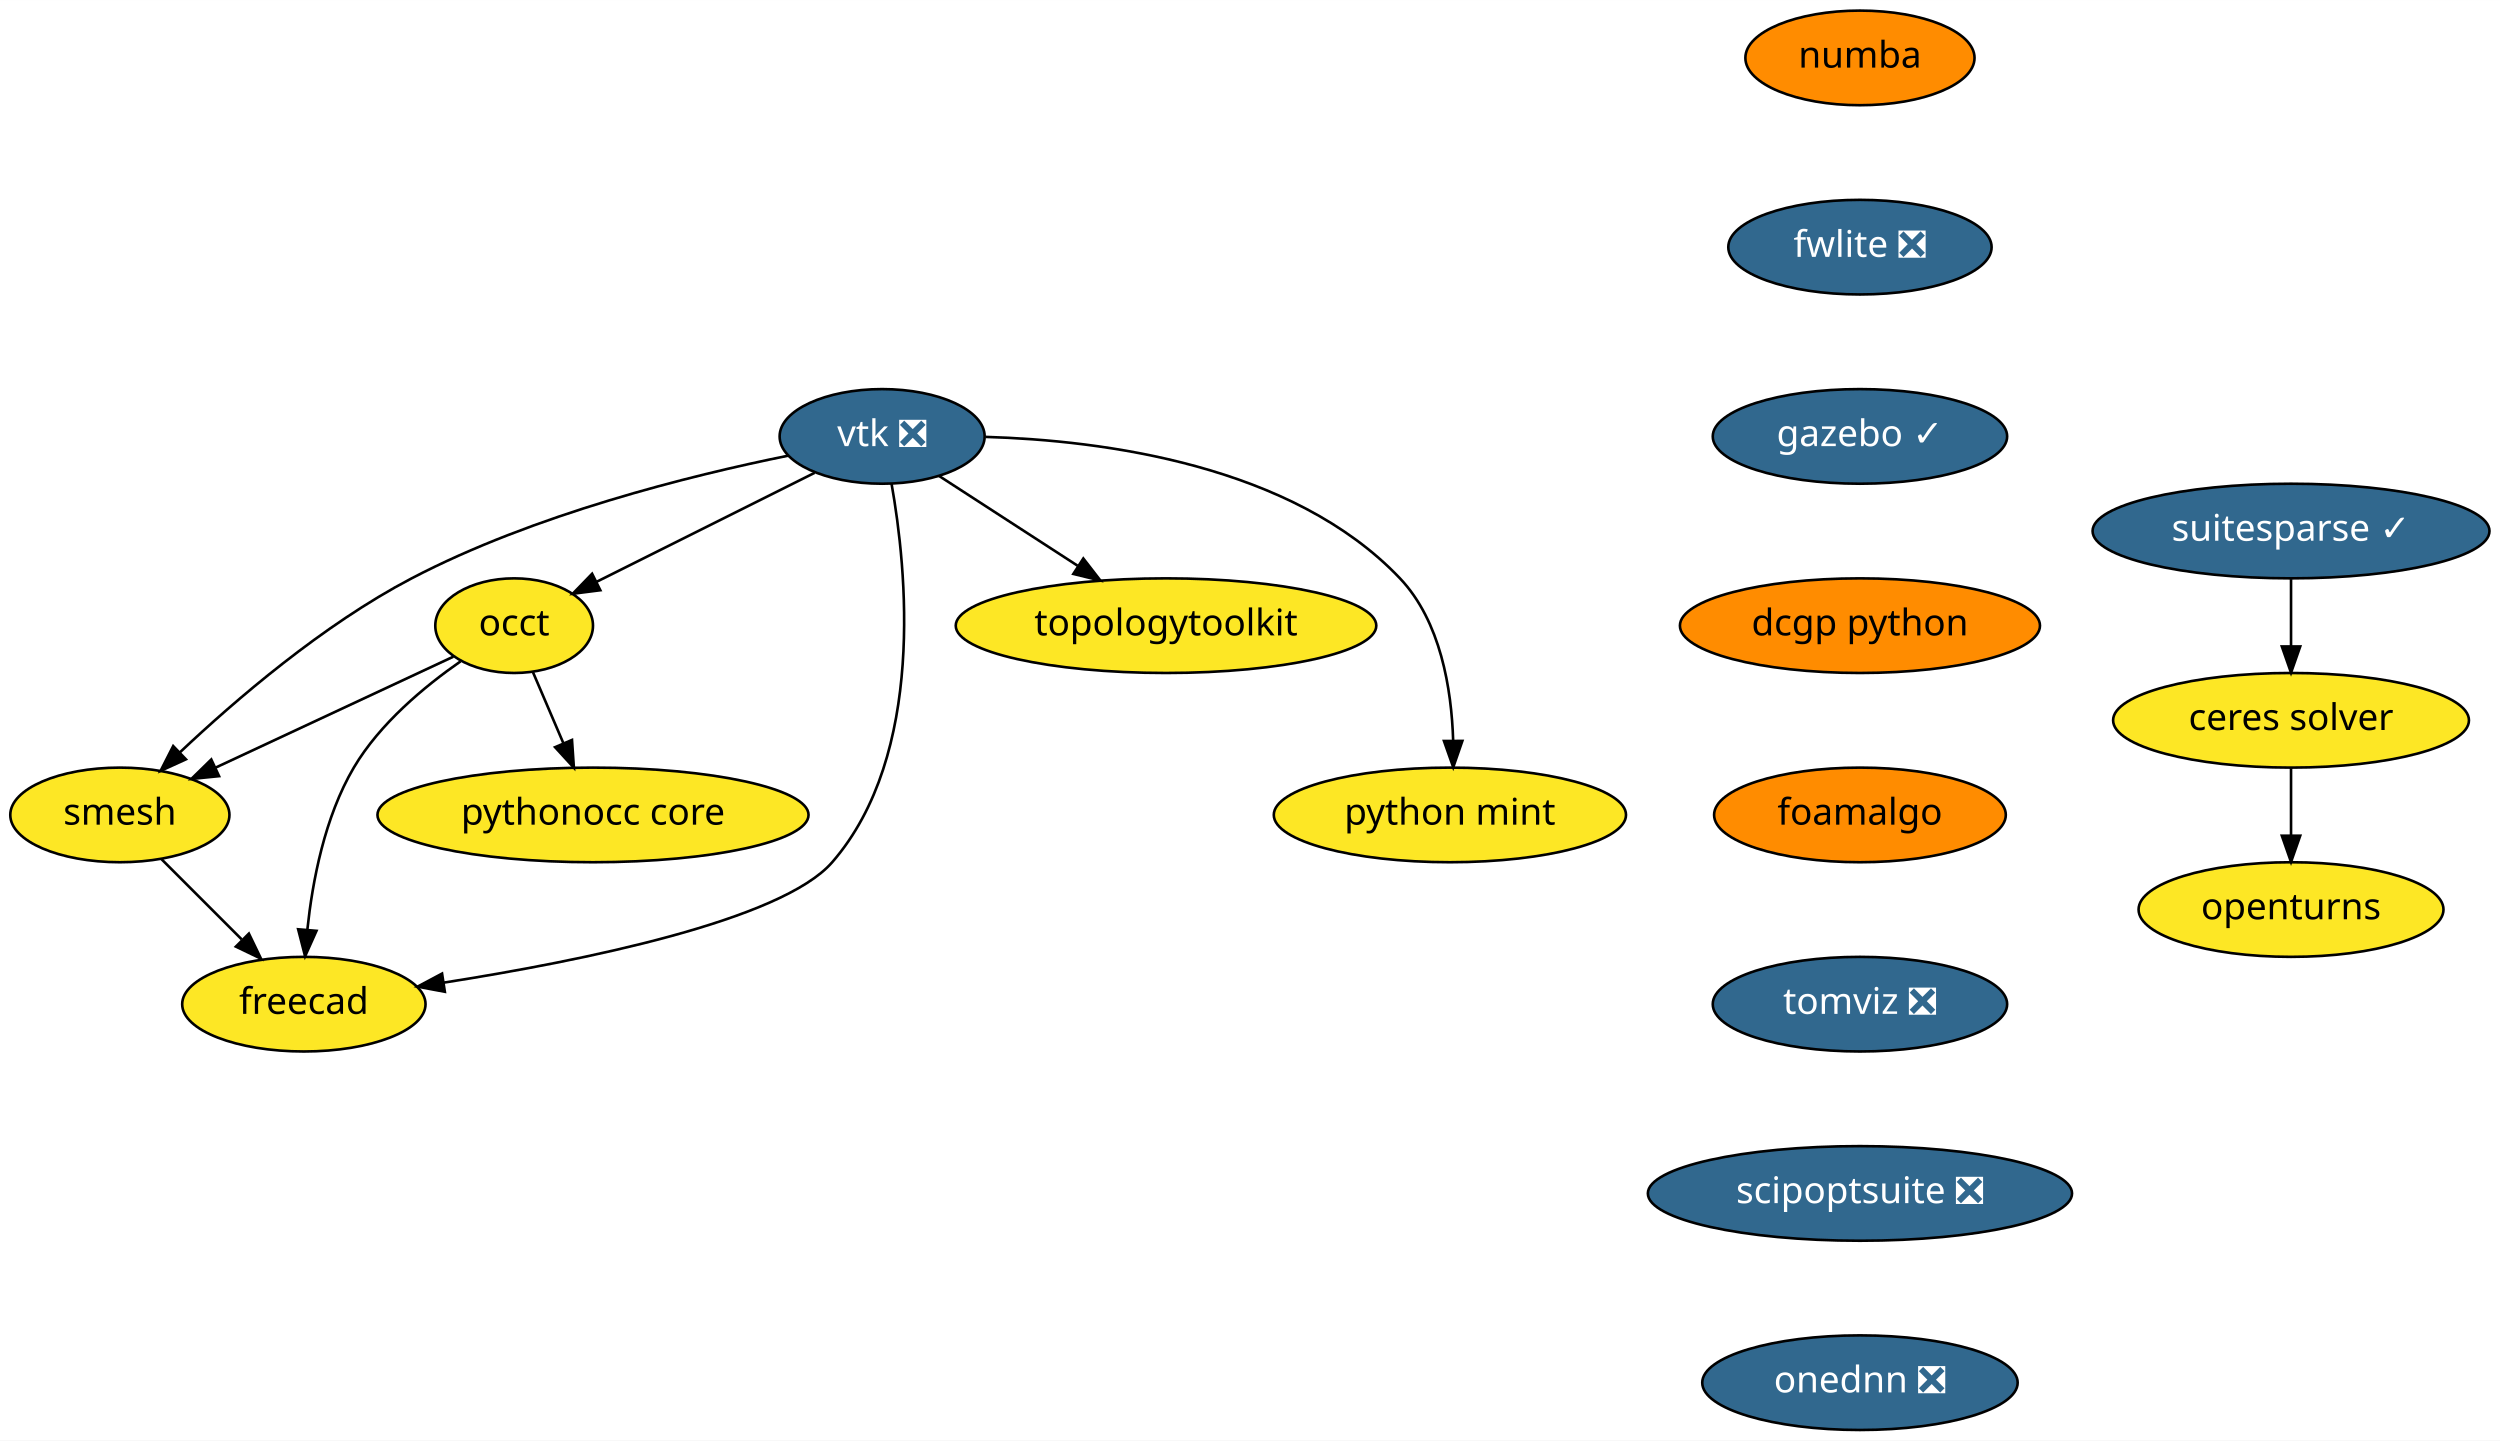
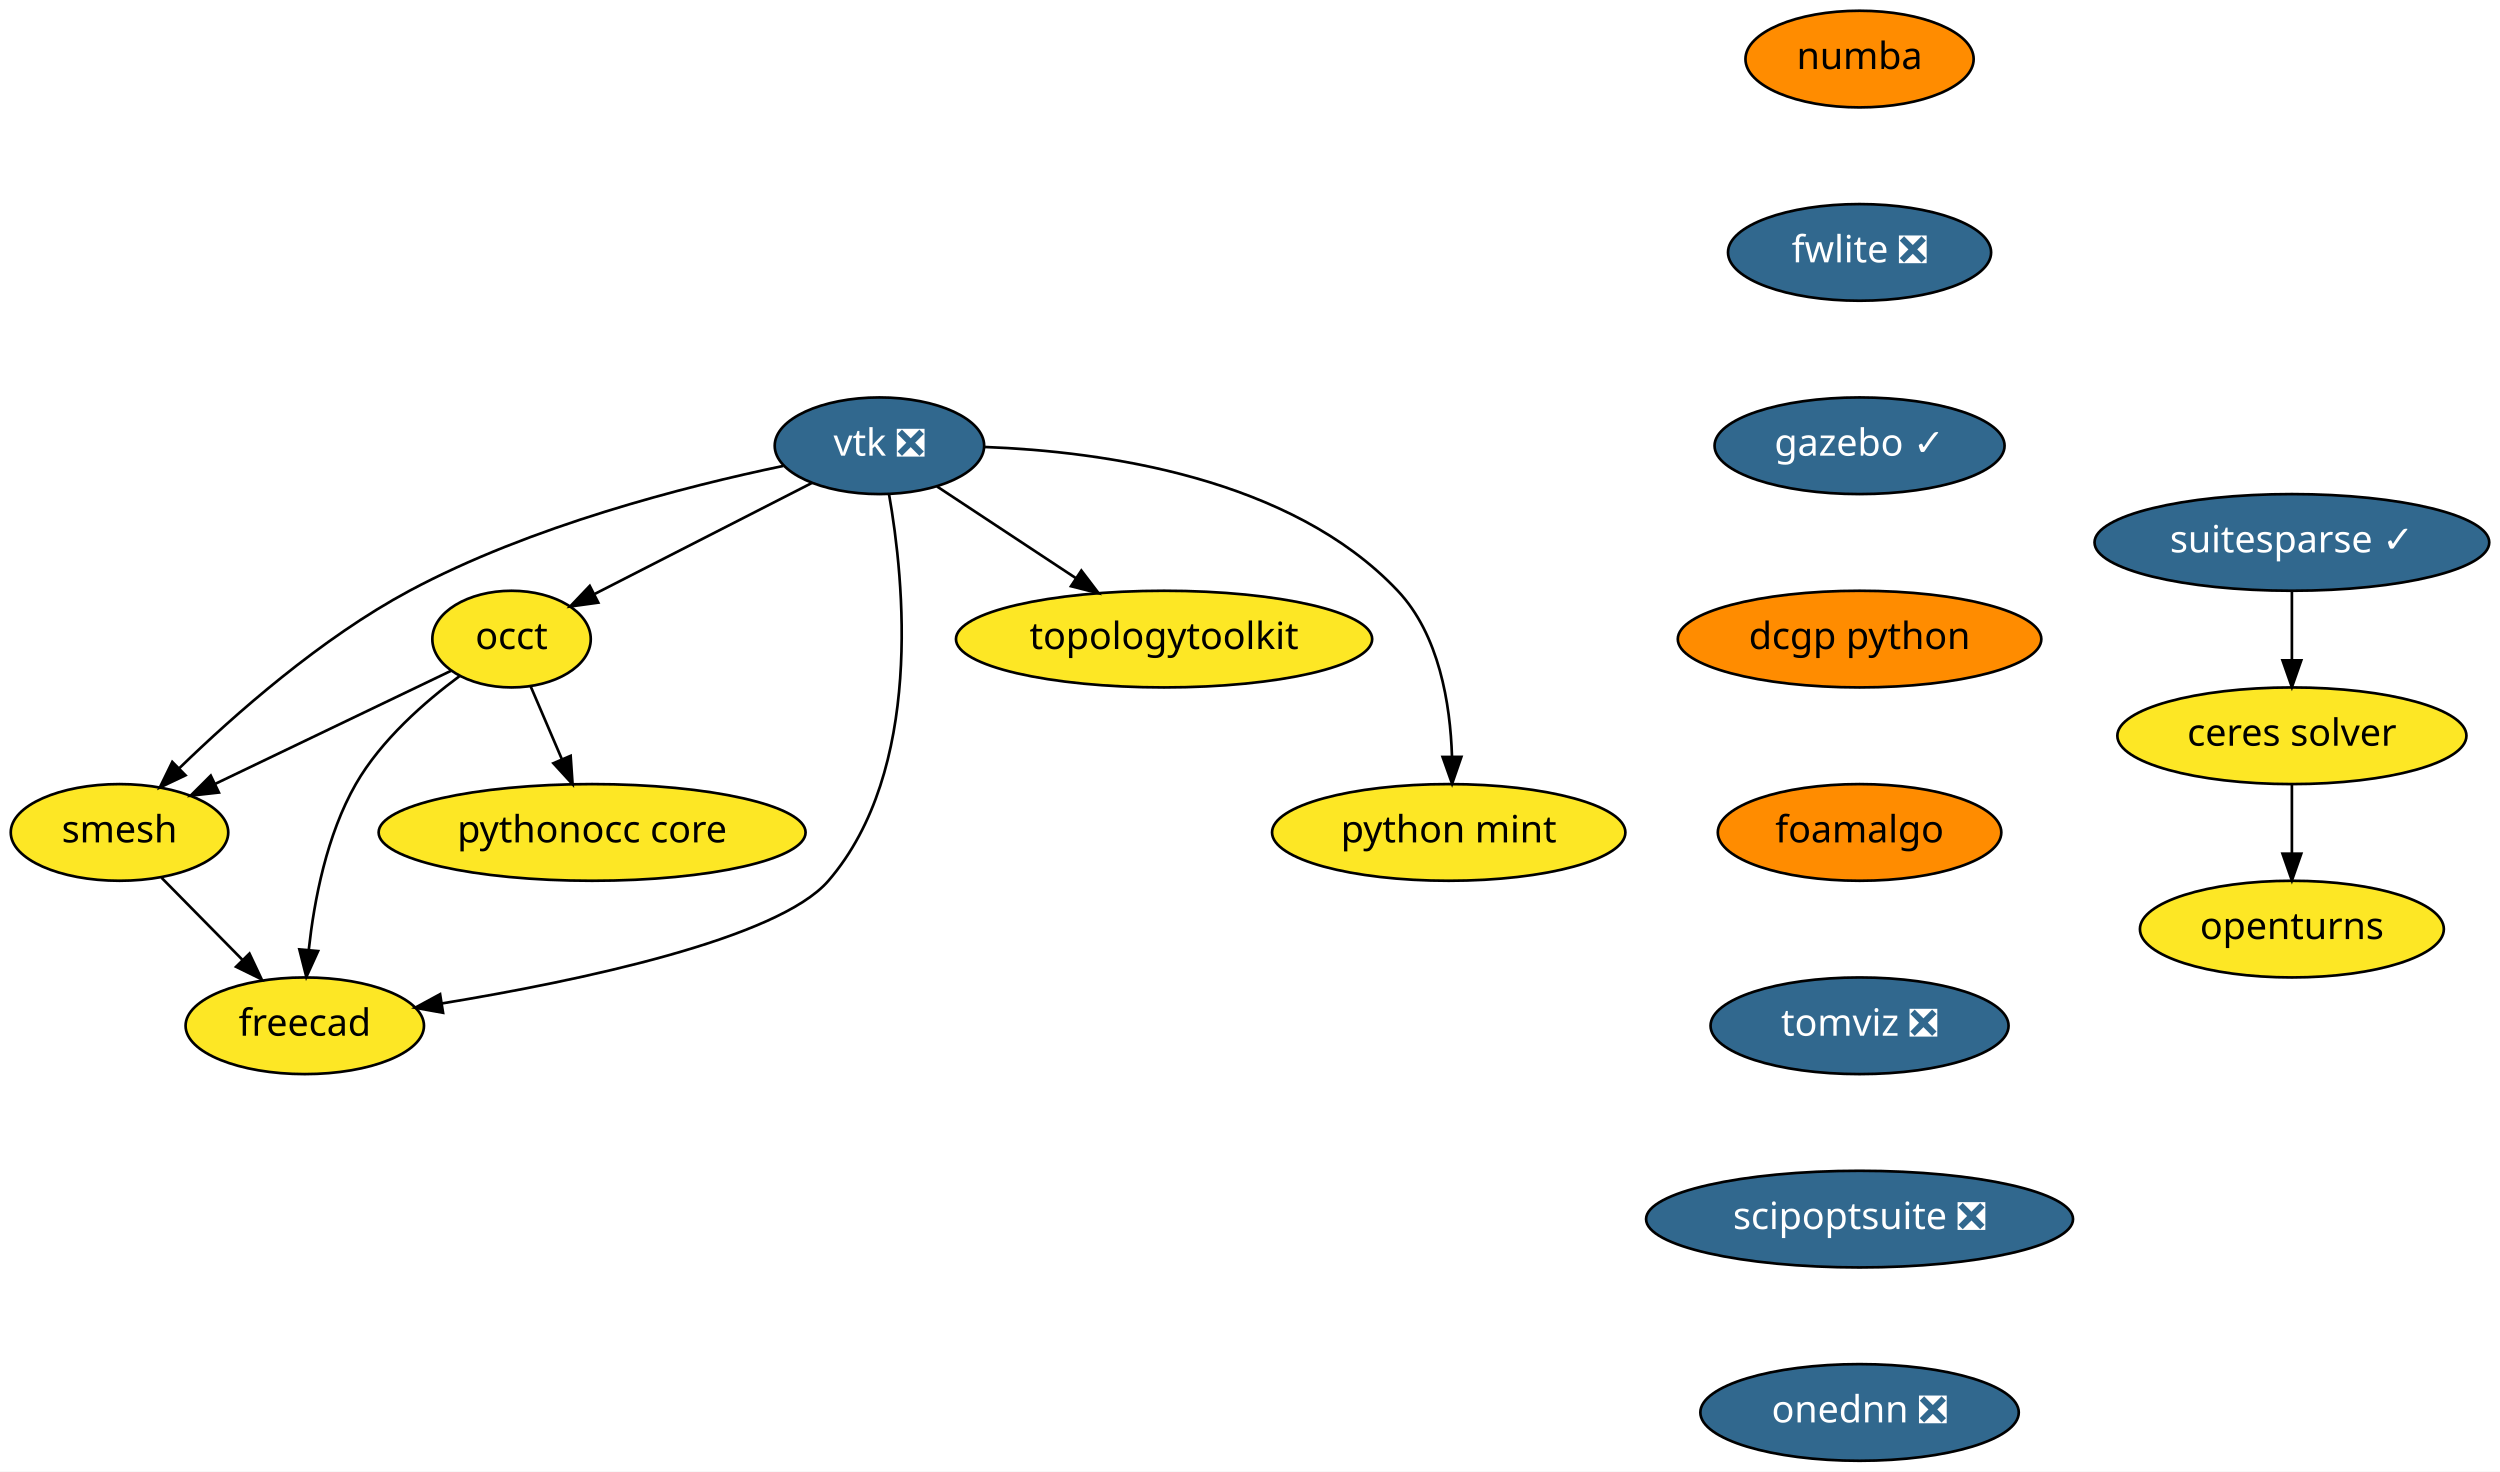
- <svg xmlns="http://www.w3.org/2000/svg" xmlns:xlink="http://www.w3.org/1999/xlink" width="951pt" height="548pt" viewBox="0.00 0.00 951.10 548.00">
+ <svg xmlns="http://www.w3.org/2000/svg" xmlns:xlink="http://www.w3.org/1999/xlink" width="931pt" height="548pt" viewBox="0.00 0.00 931.00 548.00">
  <g id="graph0" class="graph" transform="scale(1 1) rotate(0) translate(4 544)">
-     <polygon fill="white" stroke="transparent" points="-4,4 -4,-544 947.1,-544 947.1,4 -4,4" />
+     <polygon fill="white" stroke="transparent" points="-4,4 -4,-544 927,-544 927,4 -4,4" />
    <g id="node1" class="node">
      <g id="a_node1">
        <a xlink:href="https://github.com/conda-forge/openturns-feedstock" xlink:title="openturns">
-           <ellipse fill="#fde725" stroke="black" cx="867.6" cy="-198" rx="58" ry="18" />
-           <text text-anchor="middle" x="867.6" y="-194.3" font-family="Times-Roman" font-size="14.00">openturns</text>
+           <ellipse fill="#fde725" stroke="black" cx="849.5" cy="-198" rx="56.59" ry="18" />
+           <text text-anchor="middle" x="849.5" y="-194.3" font-family="Times-Roman" font-size="14.00">openturns</text>
        </a>
      </g>
    </g>
    <g id="node2" class="node">
      <g id="a_node2">
        <a xlink:href="https://github.com/conda-forge/suitesparse-feedstock/pull/72" xlink:title="suitesparse ✓">
-           <ellipse fill="#31688e" stroke="black" cx="867.6" cy="-342" rx="75.5" ry="18" />
-           <text text-anchor="middle" x="867.6" y="-338.3" font-family="Times-Roman" font-size="14.00" fill="white">suitesparse ✓</text>
+           <ellipse fill="#31688e" stroke="black" cx="849.5" cy="-342" rx="73.5" ry="18" />
+           <text text-anchor="middle" x="849.5" y="-338.3" font-family="Times-Roman" font-size="14.00" fill="white">suitesparse ✓</text>
        </a>
      </g>
    </g>
    <g id="node3" class="node">
      <g id="a_node3">
        <a xlink:href="https://github.com/conda-forge/ceres-solver-feedstock" xlink:title="ceres solver">
-           <ellipse fill="#fde725" stroke="black" cx="867.6" cy="-270" rx="67.69" ry="18" />
-           <text text-anchor="middle" x="867.6" y="-266.3" font-family="Times-Roman" font-size="14.00">ceres solver</text>
+           <ellipse fill="#fde725" stroke="black" cx="849.5" cy="-270" rx="65" ry="18" />
+           <text text-anchor="middle" x="849.5" y="-266.3" font-family="Times-Roman" font-size="14.00">ceres solver</text>
        </a>
      </g>
    </g>
    <g id="edge1" class="edge">
-       <path fill="none" stroke="black" d="M867.6,-323.7C867.6,-315.98 867.6,-306.71 867.6,-298.11" />
-       <polygon fill="black" stroke="black" points="871.1,-298.1 867.6,-288.1 864.1,-298.1 871.1,-298.1" />
+       <path fill="none" stroke="black" d="M849.5,-323.7C849.5,-315.98 849.5,-306.71 849.5,-298.11" />
+       <polygon fill="black" stroke="black" points="853,-298.1 849.5,-288.1 846,-298.1 853,-298.1" />
    </g>
    <g id="edge2" class="edge">
-       <path fill="none" stroke="black" d="M867.6,-251.7C867.6,-243.98 867.6,-234.71 867.6,-226.11" />
-       <polygon fill="black" stroke="black" points="871.1,-226.1 867.6,-216.1 864.1,-226.1 871.1,-226.1" />
+       <path fill="none" stroke="black" d="M849.5,-251.7C849.5,-243.98 849.5,-234.71 849.5,-226.11" />
+       <polygon fill="black" stroke="black" points="853,-226.1 849.5,-216.1 846,-226.1 853,-226.1" />
    </g>
    <g id="node4" class="node">
      <g id="a_node4">
        <a xlink:href="https://github.com/conda-forge/vtk-feedstock/pull/187" xlink:title="vtk ❎">
-           <ellipse fill="#31688e" stroke="black" cx="331.6" cy="-378" rx="39" ry="18" />
-           <text text-anchor="middle" x="331.6" y="-374.3" font-family="Times-Roman" font-size="14.00" fill="white">vtk ❎</text>
+           <ellipse fill="#31688e" stroke="black" cx="323.5" cy="-378" rx="39" ry="18" />
+           <text text-anchor="middle" x="323.5" y="-374.3" font-family="Times-Roman" font-size="14.00" fill="white">vtk ❎</text>
        </a>
      </g>
    </g>
    <g id="node5" class="node">
      <g id="a_node5">
        <a xlink:href="https://github.com/conda-forge/occt-feedstock" xlink:title="occt">
-           <ellipse fill="#fde725" stroke="black" cx="191.6" cy="-306" rx="30" ry="18" />
-           <text text-anchor="middle" x="191.6" y="-302.3" font-family="Times-Roman" font-size="14.00">occt</text>
+           <ellipse fill="#fde725" stroke="black" cx="186.5" cy="-306" rx="29.5" ry="18" />
+           <text text-anchor="middle" x="186.5" y="-302.3" font-family="Times-Roman" font-size="14.00">occt</text>
        </a>
      </g>
    </g>
    <g id="edge3" class="edge">
-       <path fill="none" stroke="black" d="M305.92,-364.16C282.54,-352.47 247.96,-335.18 222.95,-322.68" />
-       <polygon fill="black" stroke="black" points="224.39,-319.48 213.88,-318.14 221.26,-325.75 224.39,-319.48" />
+       <path fill="none" stroke="black" d="M298.37,-364.16C275.59,-352.52 241.95,-335.33 217.51,-322.84" />
+       <polygon fill="black" stroke="black" points="218.8,-319.58 208.31,-318.14 215.62,-325.81 218.8,-319.58" />
    </g>
    <g id="node6" class="node">
      <g id="a_node6">
        <a xlink:href="https://github.com/conda-forge/smesh-feedstock" xlink:title="smesh">
-           <ellipse fill="#fde725" stroke="black" cx="41.6" cy="-234" rx="41.69" ry="18" />
-           <text text-anchor="middle" x="41.6" y="-230.3" font-family="Times-Roman" font-size="14.00">smesh</text>
+           <ellipse fill="#fde725" stroke="black" cx="40.5" cy="-234" rx="40.5" ry="18" />
+           <text text-anchor="middle" x="40.5" y="-230.3" font-family="Times-Roman" font-size="14.00">smesh</text>
        </a>
      </g>
    </g>
    <g id="edge4" class="edge">
-       <path fill="none" stroke="black" d="M295.74,-370.65C258.44,-363.09 199.12,-348.33 152.6,-324 118.87,-306.36 85.53,-277.72 64.33,-257.7" />
-       <polygon fill="black" stroke="black" points="66.73,-255.15 57.09,-250.76 61.89,-260.2 66.73,-255.15" />
+       <path fill="none" stroke="black" d="M287.7,-370.49C251.16,-362.87 193.56,-348.13 148.5,-324 115.64,-306.4 83.38,-277.94 62.8,-257.95" />
+       <polygon fill="black" stroke="black" points="65.08,-255.28 55.51,-250.74 60.16,-260.26 65.08,-255.28" />
    </g>
    <g id="node7" class="node">
      <g id="a_node7">
        <a xlink:href="https://github.com/conda-forge/freecad-feedstock" xlink:title="freecad">
-           <ellipse fill="#fde725" stroke="black" cx="111.6" cy="-162" rx="46.29" ry="18" />
-           <text text-anchor="middle" x="111.6" y="-158.3" font-family="Times-Roman" font-size="14.00">freecad</text>
+           <ellipse fill="#fde725" stroke="black" cx="109.5" cy="-162" rx="44.39" ry="18" />
+           <text text-anchor="middle" x="109.5" y="-158.3" font-family="Times-Roman" font-size="14.00">freecad</text>
        </a>
      </g>
    </g>
    <g id="edge5" class="edge">
-       <path fill="none" stroke="black" d="M335.18,-360C340.93,-327.69 348.22,-257.01 312.6,-216 293.36,-193.86 217.54,-178.47 164.73,-170.18" />
-       <polygon fill="black" stroke="black" points="165.24,-166.72 154.83,-168.67 164.18,-173.64 165.24,-166.72" />
+       <path fill="none" stroke="black" d="M327.06,-360.02C332.76,-327.76 339.97,-257.14 304.5,-216 285.82,-194.33 211.77,-178.75 160.5,-170.31" />
+       <polygon fill="black" stroke="black" points="161,-166.84 150.57,-168.71 159.89,-173.76 161,-166.84" />
    </g>
    <g id="node8" class="node">
      <g id="a_node8">
        <a xlink:href="https://github.com/conda-forge/topologytoolkit-feedstock" xlink:title="topologytoolkit">
-           <ellipse fill="#fde725" stroke="black" cx="439.6" cy="-306" rx="80" ry="18" />
-           <text text-anchor="middle" x="439.6" y="-302.3" font-family="Times-Roman" font-size="14.00">topologytoolkit</text>
+           <ellipse fill="#fde725" stroke="black" cx="429.5" cy="-306" rx="77.5" ry="18" />
+           <text text-anchor="middle" x="429.5" y="-302.3" font-family="Times-Roman" font-size="14.00">topologytoolkit</text>
        </a>
      </g>
    </g>
    <g id="edge6" class="edge">
-       <path fill="none" stroke="black" d="M353.19,-363C368.29,-353.22 388.75,-339.96 405.97,-328.8" />
-       <polygon fill="black" stroke="black" points="408.14,-331.56 414.63,-323.18 404.34,-325.68 408.14,-331.56" />
+       <path fill="none" stroke="black" d="M344.95,-362.83C359.79,-353.04 379.81,-339.81 396.65,-328.7" />
+       <polygon fill="black" stroke="black" points="398.7,-331.53 405.11,-323.1 394.84,-325.69 398.7,-331.53" />
    </g>
    <g id="node9" class="node">
      <g id="a_node9">
        <a xlink:href="https://github.com/conda-forge/python-mint-feedstock" xlink:title="python mint">
-           <ellipse fill="#fde725" stroke="black" cx="547.6" cy="-234" rx="67" ry="18" />
-           <text text-anchor="middle" x="547.6" y="-230.3" font-family="Times-Roman" font-size="14.00">python mint</text>
+           <ellipse fill="#fde725" stroke="black" cx="535.5" cy="-234" rx="65.79" ry="18" />
+           <text text-anchor="middle" x="535.5" y="-230.3" font-family="Times-Roman" font-size="14.00">python mint</text>
        </a>
      </g>
    </g>
    <g id="edge7" class="edge">
-       <path fill="none" stroke="black" d="M370.91,-377.82C415.6,-376.5 487.64,-367.16 528.6,-324 544.1,-307.66 548.23,-281.91 548.84,-262.3" />
-       <polygon fill="black" stroke="black" points="552.34,-262.15 548.87,-252.14 545.34,-262.13 552.34,-262.15" />
+       <path fill="none" stroke="black" d="M362.82,-377.54C406.67,-375.9 476.67,-366.2 516.5,-324 531.96,-307.62 536.1,-281.87 536.72,-262.28" />
+       <polygon fill="black" stroke="black" points="540.22,-262.14 536.76,-252.12 533.22,-262.11 540.22,-262.14" />
    </g>
    <g id="edge8" class="edge">
-       <path fill="none" stroke="black" d="M168.49,-294.22C144.34,-282.95 106.13,-265.11 77.94,-251.96" />
-       <polygon fill="black" stroke="black" points="79.34,-248.75 68.8,-247.69 76.38,-255.1 79.34,-248.75" />
+       <path fill="none" stroke="black" d="M164.01,-294.22C140.61,-283 103.63,-265.27 76.23,-252.13" />
+       <polygon fill="black" stroke="black" points="77.51,-248.86 66.98,-247.69 74.48,-255.17 77.51,-248.86" />
    </g>
    <g id="edge9" class="edge">
-       <path fill="none" stroke="black" d="M171.23,-292.43C157.64,-282.98 140.5,-268.8 130.6,-252 119.53,-233.23 114.87,-208.85 112.93,-190.35" />
-       <polygon fill="black" stroke="black" points="116.4,-189.9 112.07,-180.23 109.43,-190.49 116.4,-189.9" />
+       <path fill="none" stroke="black" d="M167.14,-292.22C154.22,-282.66 137.93,-268.45 128.5,-252 117.66,-233.09 112.99,-208.72 110.98,-190.27" />
+       <polygon fill="black" stroke="black" points="114.46,-189.82 110.08,-180.17 107.48,-190.44 114.46,-189.82" />
    </g>
    <g id="node10" class="node">
      <g id="a_node10">
        <a xlink:href="https://github.com/conda-forge/pythonocc-core-feedstock" xlink:title="pythonocc core">
-           <ellipse fill="#fde725" stroke="black" cx="221.6" cy="-234" rx="82" ry="18" />
-           <text text-anchor="middle" x="221.6" y="-230.3" font-family="Times-Roman" font-size="14.00">pythonocc core</text>
+           <ellipse fill="#fde725" stroke="black" cx="216.5" cy="-234" rx="79.5" ry="18" />
+           <text text-anchor="middle" x="216.5" y="-230.3" font-family="Times-Roman" font-size="14.00">pythonocc core</text>
        </a>
      </g>
    </g>
    <g id="edge10" class="edge">
-       <path fill="none" stroke="black" d="M198.71,-288.41C202.17,-280.34 206.41,-270.43 210.3,-261.35" />
-       <polygon fill="black" stroke="black" points="213.61,-262.53 214.33,-251.96 207.17,-259.77 213.61,-262.53" />
+       <path fill="none" stroke="black" d="M193.61,-288.41C197.07,-280.34 201.32,-270.43 205.21,-261.35" />
+       <polygon fill="black" stroke="black" points="208.51,-262.53 209.23,-251.96 202.08,-259.77 208.51,-262.53" />
    </g>
    <g id="edge11" class="edge">
-       <path fill="none" stroke="black" d="M57.48,-217.12C66.48,-208.12 77.91,-196.68 87.95,-186.65" />
-       <polygon fill="black" stroke="black" points="90.69,-188.85 95.29,-179.31 85.74,-183.9 90.69,-188.85" />
+       <path fill="none" stroke="black" d="M56.16,-217.12C65.03,-208.12 76.3,-196.68 86.19,-186.65" />
+       <polygon fill="black" stroke="black" points="88.9,-188.89 93.43,-179.31 83.91,-183.97 88.9,-188.89" />
    </g>
    <g id="node11" class="node">
      <g id="a_node11">
        <a xlink:href="https://github.com/conda-forge/numba-feedstock" xlink:title="numba">
-           <ellipse fill="#ff8c00" stroke="black" cx="703.6" cy="-522" rx="43.59" ry="18" />
-           <text text-anchor="middle" x="703.6" y="-518.3" font-family="Times-Roman" font-size="14.00">numba</text>
+           <ellipse fill="#ff8c00" stroke="black" cx="688.5" cy="-522" rx="42.49" ry="18" />
+           <text text-anchor="middle" x="688.5" y="-518.3" font-family="Times-Roman" font-size="14.00">numba</text>
        </a>
      </g>
    </g>
    <g id="node12" class="node">
      <g id="a_node12">
        <a xlink:href="https://github.com/conda-forge/fwlite-feedstock/pull/43" xlink:title="fwlite ❎">
-           <ellipse fill="#31688e" stroke="black" cx="703.6" cy="-450" rx="50.09" ry="18" />
-           <text text-anchor="middle" x="703.6" y="-446.3" font-family="Times-Roman" font-size="14.00" fill="white">fwlite ❎</text>
+           <ellipse fill="#31688e" stroke="black" cx="688.5" cy="-450" rx="48.99" ry="18" />
+           <text text-anchor="middle" x="688.5" y="-446.3" font-family="Times-Roman" font-size="14.00" fill="white">fwlite ❎</text>
        </a>
      </g>
    </g>
    <g id="node13" class="node">
      <g id="a_node13">
        <a xlink:href="https://github.com/conda-forge/gazebo-feedstock/pull/73" xlink:title="gazebo ✓">
-           <ellipse fill="#31688e" stroke="black" cx="703.6" cy="-378" rx="56" ry="18" />
-           <text text-anchor="middle" x="703.6" y="-374.3" font-family="Times-Roman" font-size="14.00" fill="white">gazebo ✓</text>
+           <ellipse fill="#31688e" stroke="black" cx="688.5" cy="-378" rx="54" ry="18" />
+           <text text-anchor="middle" x="688.5" y="-374.3" font-family="Times-Roman" font-size="14.00" fill="white">gazebo ✓</text>
        </a>
      </g>
    </g>
    <g id="node14" class="node">
      <g id="a_node14">
        <a xlink:href="https://github.com/conda-forge/dcgp-python-feedstock" xlink:title="dcgp python">
-           <ellipse fill="#ff8c00" stroke="black" cx="703.6" cy="-306" rx="68.49" ry="18" />
-           <text text-anchor="middle" x="703.6" y="-302.3" font-family="Times-Roman" font-size="14.00">dcgp python</text>
+           <ellipse fill="#ff8c00" stroke="black" cx="688.5" cy="-306" rx="67.69" ry="18" />
+           <text text-anchor="middle" x="688.5" y="-302.3" font-family="Times-Roman" font-size="14.00">dcgp python</text>
        </a>
      </g>
    </g>
    <g id="node15" class="node">
      <g id="a_node15">
        <a xlink:href="https://github.com/conda-forge/foamalgo-feedstock" xlink:title="foamalgo">
-           <ellipse fill="#ff8c00" stroke="black" cx="703.6" cy="-234" rx="55.49" ry="18" />
-           <text text-anchor="middle" x="703.6" y="-230.3" font-family="Times-Roman" font-size="14.00">foamalgo</text>
+           <ellipse fill="#ff8c00" stroke="black" cx="688.5" cy="-234" rx="52.79" ry="18" />
+           <text text-anchor="middle" x="688.5" y="-230.3" font-family="Times-Roman" font-size="14.00">foamalgo</text>
        </a>
      </g>
    </g>
    <g id="node16" class="node">
      <g id="a_node16">
        <a xlink:href="https://github.com/conda-forge/tomviz-feedstock/pull/6" xlink:title="tomviz ❎">
-           <ellipse fill="#31688e" stroke="black" cx="703.6" cy="-162" rx="56" ry="18" />
-           <text text-anchor="middle" x="703.6" y="-158.3" font-family="Times-Roman" font-size="14.00" fill="white">tomviz ❎</text>
+           <ellipse fill="#31688e" stroke="black" cx="688.5" cy="-162" rx="55.49" ry="18" />
+           <text text-anchor="middle" x="688.5" y="-158.3" font-family="Times-Roman" font-size="14.00" fill="white">tomviz ❎</text>
        </a>
      </g>
    </g>
    <g id="node17" class="node">
      <g id="a_node17">
        <a xlink:href="https://github.com/conda-forge/scipoptsuite-feedstock/pull/12" xlink:title="scipoptsuite ❎">
-           <ellipse fill="#31688e" stroke="black" cx="703.6" cy="-90" rx="80.69" ry="18" />
-           <text text-anchor="middle" x="703.6" y="-86.3" font-family="Times-Roman" font-size="14.00" fill="white">scipoptsuite ❎</text>
+           <ellipse fill="#31688e" stroke="black" cx="688.5" cy="-90" rx="79.5" ry="18" />
+           <text text-anchor="middle" x="688.5" y="-86.3" font-family="Times-Roman" font-size="14.00" fill="white">scipoptsuite ❎</text>
        </a>
      </g>
    </g>
    <g id="node18" class="node">
      <g id="a_node18">
        <a xlink:href="https://github.com/conda-forge/onednn-feedstock/pull/15" xlink:title="onednn ❎">
-           <ellipse fill="#31688e" stroke="black" cx="703.6" cy="-18" rx="60" ry="18" />
-           <text text-anchor="middle" x="703.6" y="-14.3" font-family="Times-Roman" font-size="14.00" fill="white">onednn ❎</text>
+           <ellipse fill="#31688e" stroke="black" cx="688.5" cy="-18" rx="59.29" ry="18" />
+           <text text-anchor="middle" x="688.5" y="-14.3" font-family="Times-Roman" font-size="14.00" fill="white">onednn ❎</text>
        </a>
      </g>
    </g>
  </g>
</svg>
